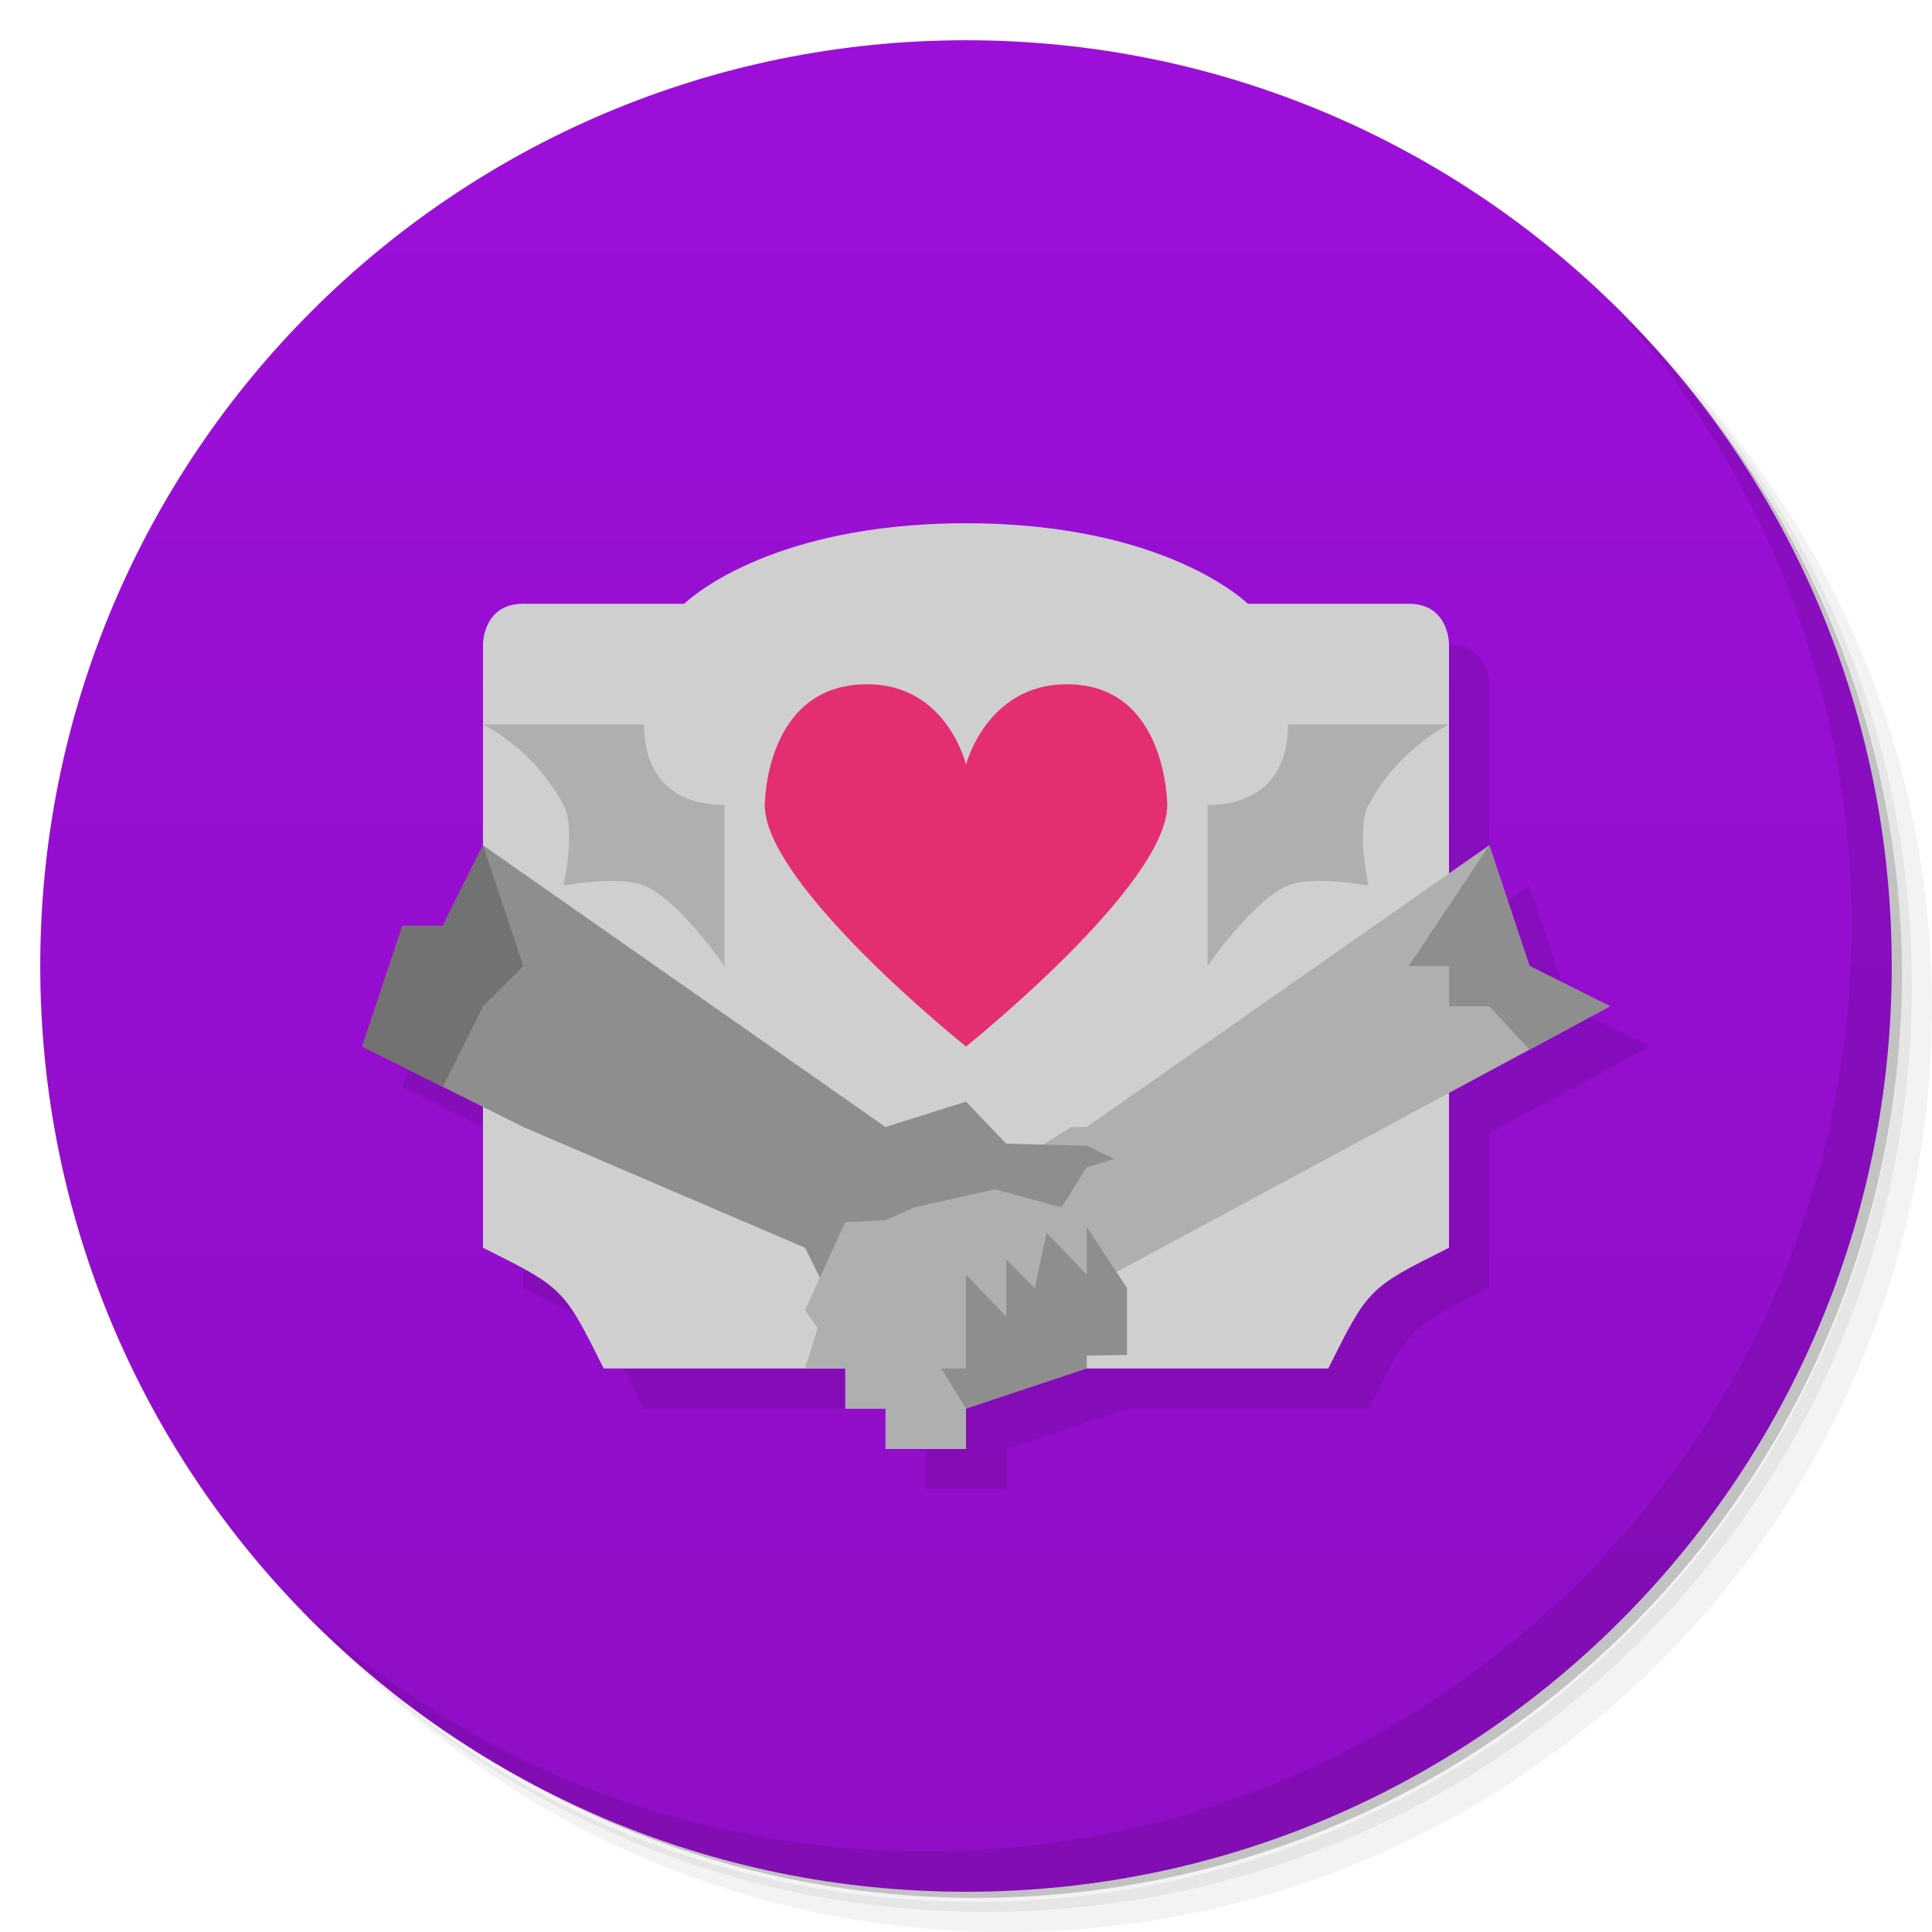
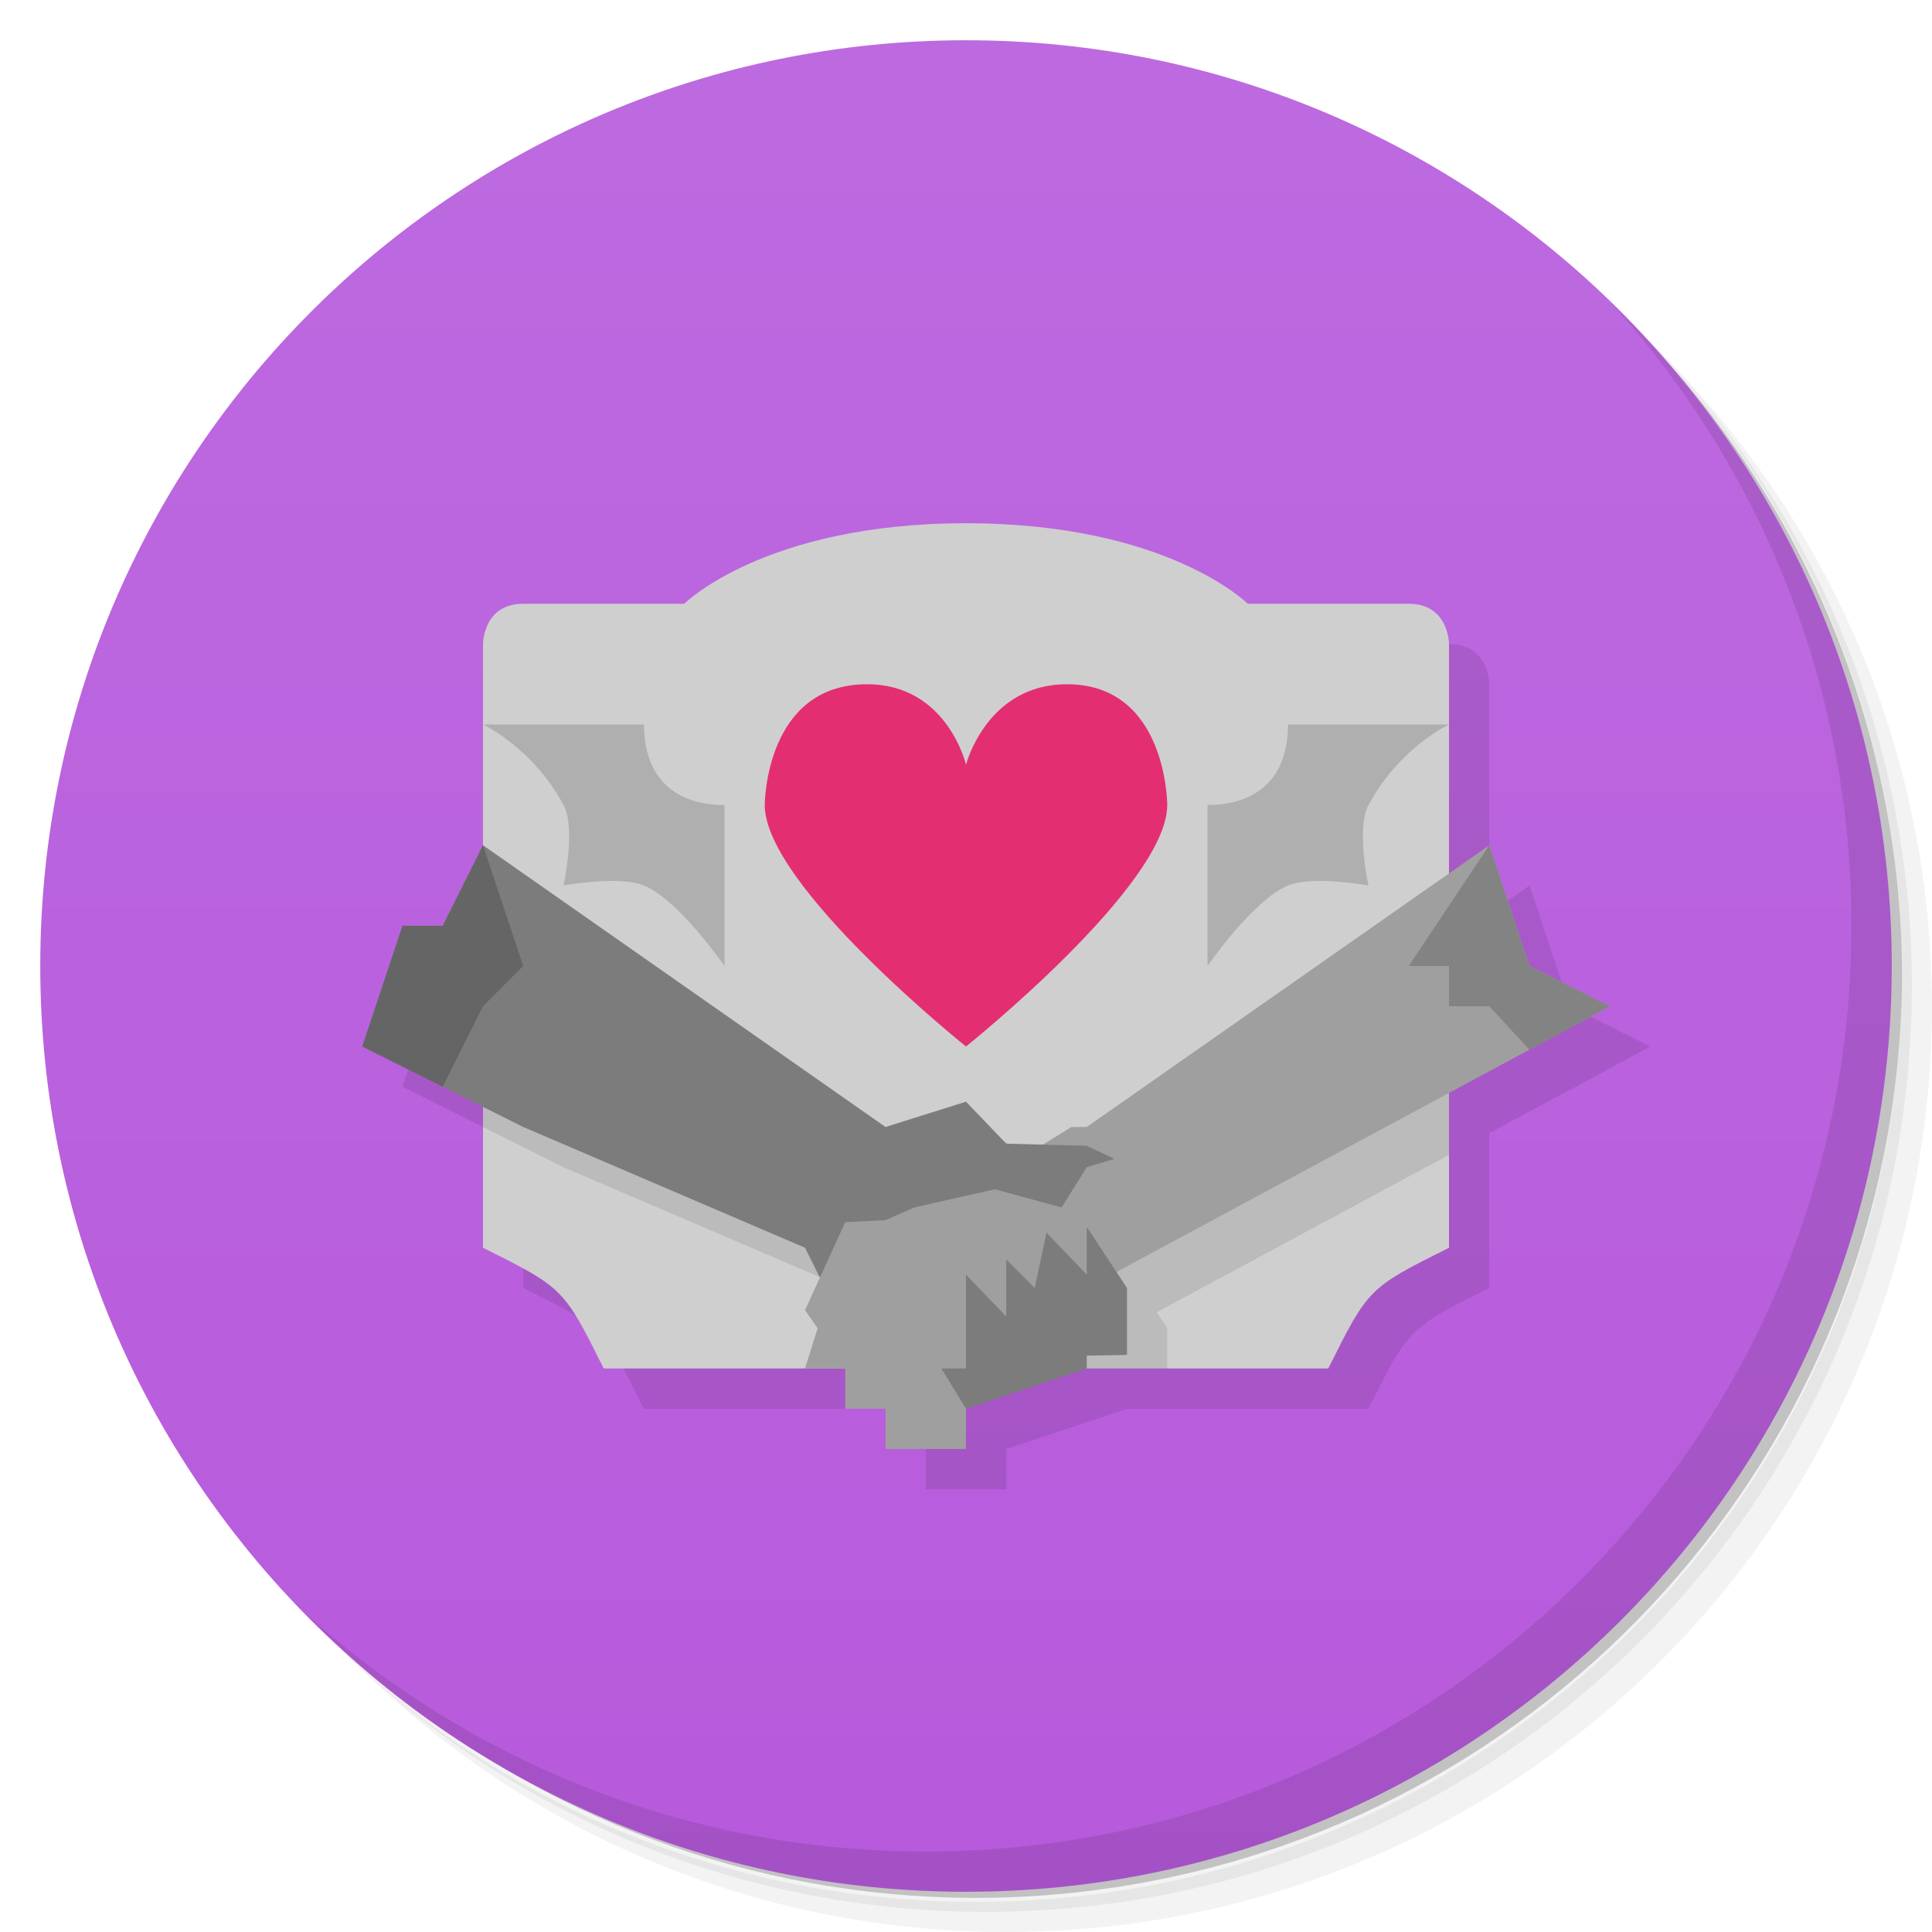
<svg xmlns="http://www.w3.org/2000/svg" version="1.1" viewBox="0 0 48 48">
  <defs>
    <linearGradient id="bg" x2="0" y1="1" y2="47" gradientUnits="userSpaceOnUse">
-       <stop style="stop-color:#9c0fd9" offset="0" />
-       <stop style="stop-color:#8f0ec6" offset="1" />
+       <stop style="stop-color:#bd6ae0" offset="0" />
+       <stop style="stop-color:#b75adc" offset="1" />
    </linearGradient>
  </defs>
  <path d="m36.31 5c5.859 4.062 9.688 10.831 9.688 18.5 0 12.426-10.07 22.5-22.5 22.5-7.669 0-14.438-3.828-18.5-9.688 1.037 1.822 2.306 3.499 3.781 4.969 4.085 3.712 9.514 5.969 15.469 5.969 12.703 0 23-10.298 23-23 0-5.954-2.256-11.384-5.969-15.469-1.469-1.475-3.147-2.744-4.969-3.781zm4.969 3.781c3.854 4.113 6.219 9.637 6.219 15.719 0 12.703-10.297 23-23 23-6.081 0-11.606-2.364-15.719-6.219 4.16 4.144 9.883 6.719 16.219 6.719 12.703 0 23-10.298 23-23 0-6.335-2.575-12.06-6.719-16.219z" style="opacity:.05" />
  <path d="m41.28 8.781c3.712 4.085 5.969 9.514 5.969 15.469 0 12.703-10.297 23-23 23-5.954 0-11.384-2.256-15.469-5.969 4.113 3.854 9.637 6.219 15.719 6.219 12.703 0 23-10.298 23-23 0-6.081-2.364-11.606-6.219-15.719z" style="opacity:.1" />
  <path d="m31.25 2.375c8.615 3.154 14.75 11.417 14.75 21.13 0 12.426-10.07 22.5-22.5 22.5-9.708 0-17.971-6.135-21.12-14.75a23 23 0 0 0 44.875-7 23 23 0 0 0-16-21.875z" style="opacity:.2" />
  <circle cx="24" cy="24" r="23" style="fill:url(#bg)" />
  <path d="m25 14c-5 0-7 2-7 2h-4c-1 0-1 1-1 1v5l-1 2h-1l-1 3 3 1.5v3.5c2 1 2 1 3 3h6v1h1v1h2v-1l3-1h6c1-2 1-2 3-3v-3.846l1.996-1.076 0.004 0.004 2-1.082-2-1-1-3-1 0.699v-5.699s0-1-1-1h-4s-2-2-7-2z" style="opacity:.1" />
  <path d="m40.03 7.531c3.712 4.084 5.969 9.514 5.969 15.469 0 12.703-10.297 23-23 23-5.954 0-11.384-2.256-15.469-5.969 4.178 4.291 10.01 6.969 16.469 6.969 12.703 0 23-10.298 23-23 0-6.462-2.677-12.291-6.969-16.469z" style="opacity:.1" />
  <path d="m15 34h18c1-2 1-2 3-3v-15s0-1-1-1h-4s-2-2-7-2-7 2-7 2h-4c-1 0-1 1-1 1v15c2 1 2 1 3 3z" style="fill:#cfcfcf" />
-   <path d="m12 21-1 2h-1l-1 3 4 2 7 3 1 2 4-4-3-1z" style="fill:#8e8e8e" />
-   <path d="m37 21 1 3 2 1-13 7-3 2v2h-2v-1h-1v-1h-1l0.314-1-0.314-0.449 1-2.186 1-0.051 3-1.314 1.619-1h0.381z" style="fill:#afafaf" />
-   <path d="m24 27.371-2 0.629 0.705 2 2.014-0.453 1.654 0.453 0.627-1 0.686-0.209-0.686-0.324-2-0.053z" style="fill:#8e8e8e" />
-   <path d="m12 21 1 3-1 1-1 2-2-1 1-3h1z" style="fill:#727272" />
-   <path d="m24 35 3-1v-0.319l1-0.018v-1.663l-1-1.519v1.187l-1-1.043-0.292 1.375-0.708-0.71v1.42l-1-1.043v2.332h-0.612z" style="fill:#8e8e8e" />
-   <path d="m37 21-2 3h1v1h1l1 1.083 2-1.083-2-1z" style="fill:#8e8e8e" />
+   <path d="m13 22-1 2v4l2 1 7 3 0.371 0.74-0.371 0.811 0.314 0.449h7.686v-1l-0.262-0.398 7.262-3.91v-5.291l-8 5.6h-0.381l-0.709 0.438-0.91-0.023-1-1.043-2 0.629-10-7z" style="opacity:.1" />
+   <path d="m12 21-1 2h-1l-1 3 4 2 7 3 1 2 4-4-3-1z" style="fill:#7c7c7c" />
+   <path d="m37 21 1 3 2 1-13 7-3 2v2h-2v-1h-1v-1h-1l0.314-1-0.314-0.449 1-2.186 1-0.051 3-1.314 1.619-1h0.381z" style="fill:#9f9f9f" />
+   <path d="m24 27.371-2 0.629 0.705 2 2.014-0.453 1.654 0.453 0.627-1 0.686-0.209-0.686-0.324-2-0.053z" style="fill:#7c7c7c" />
+   <path d="m12 21 1 3-1 1-1 2-2-1 1-3h1z" style="fill:#656565" />
+   <path d="m24 35 3-1v-0.319l1-0.018v-1.663l-1-1.519v1.187l-1-1.043-0.292 1.375-0.708-0.71v1.42l-1-1.043v2.332h-0.612z" style="fill:#7c7c7c" />
+   <path d="m37 21-2 3h1v1h1l1 1.083 2-1.083-2-1z" style="fill:#838383" />
  <path d="m24 26s5-4 5-6c0 0 0-3-2.491-3-2 0-2.509 2-2.509 2s-0.466-2-2.458-2c-2.542 0-2.542 3-2.542 3 0 2 5 6 5 6z" style="fill:#e42e72" />
  <path d="m30 20v4s1.129-1.639 2-2c0.616-0.255 2 0 2 0s-0.315-1.413 0-2c0.768-1.43 2-2 2-2h-4c0 1.378-0.826 2-2 2z" style="fill:#afafaf;stroke-width:2" />
  <path d="m18 20v4s-1.129-1.639-2-2c-0.616-0.255-2 0-2 0s0.315-1.413 0-2c-0.768-1.43-2-2-2-2h4c0 1.378 0.826 2 2 2z" style="fill:#afafaf;stroke-width:2" />
</svg>
